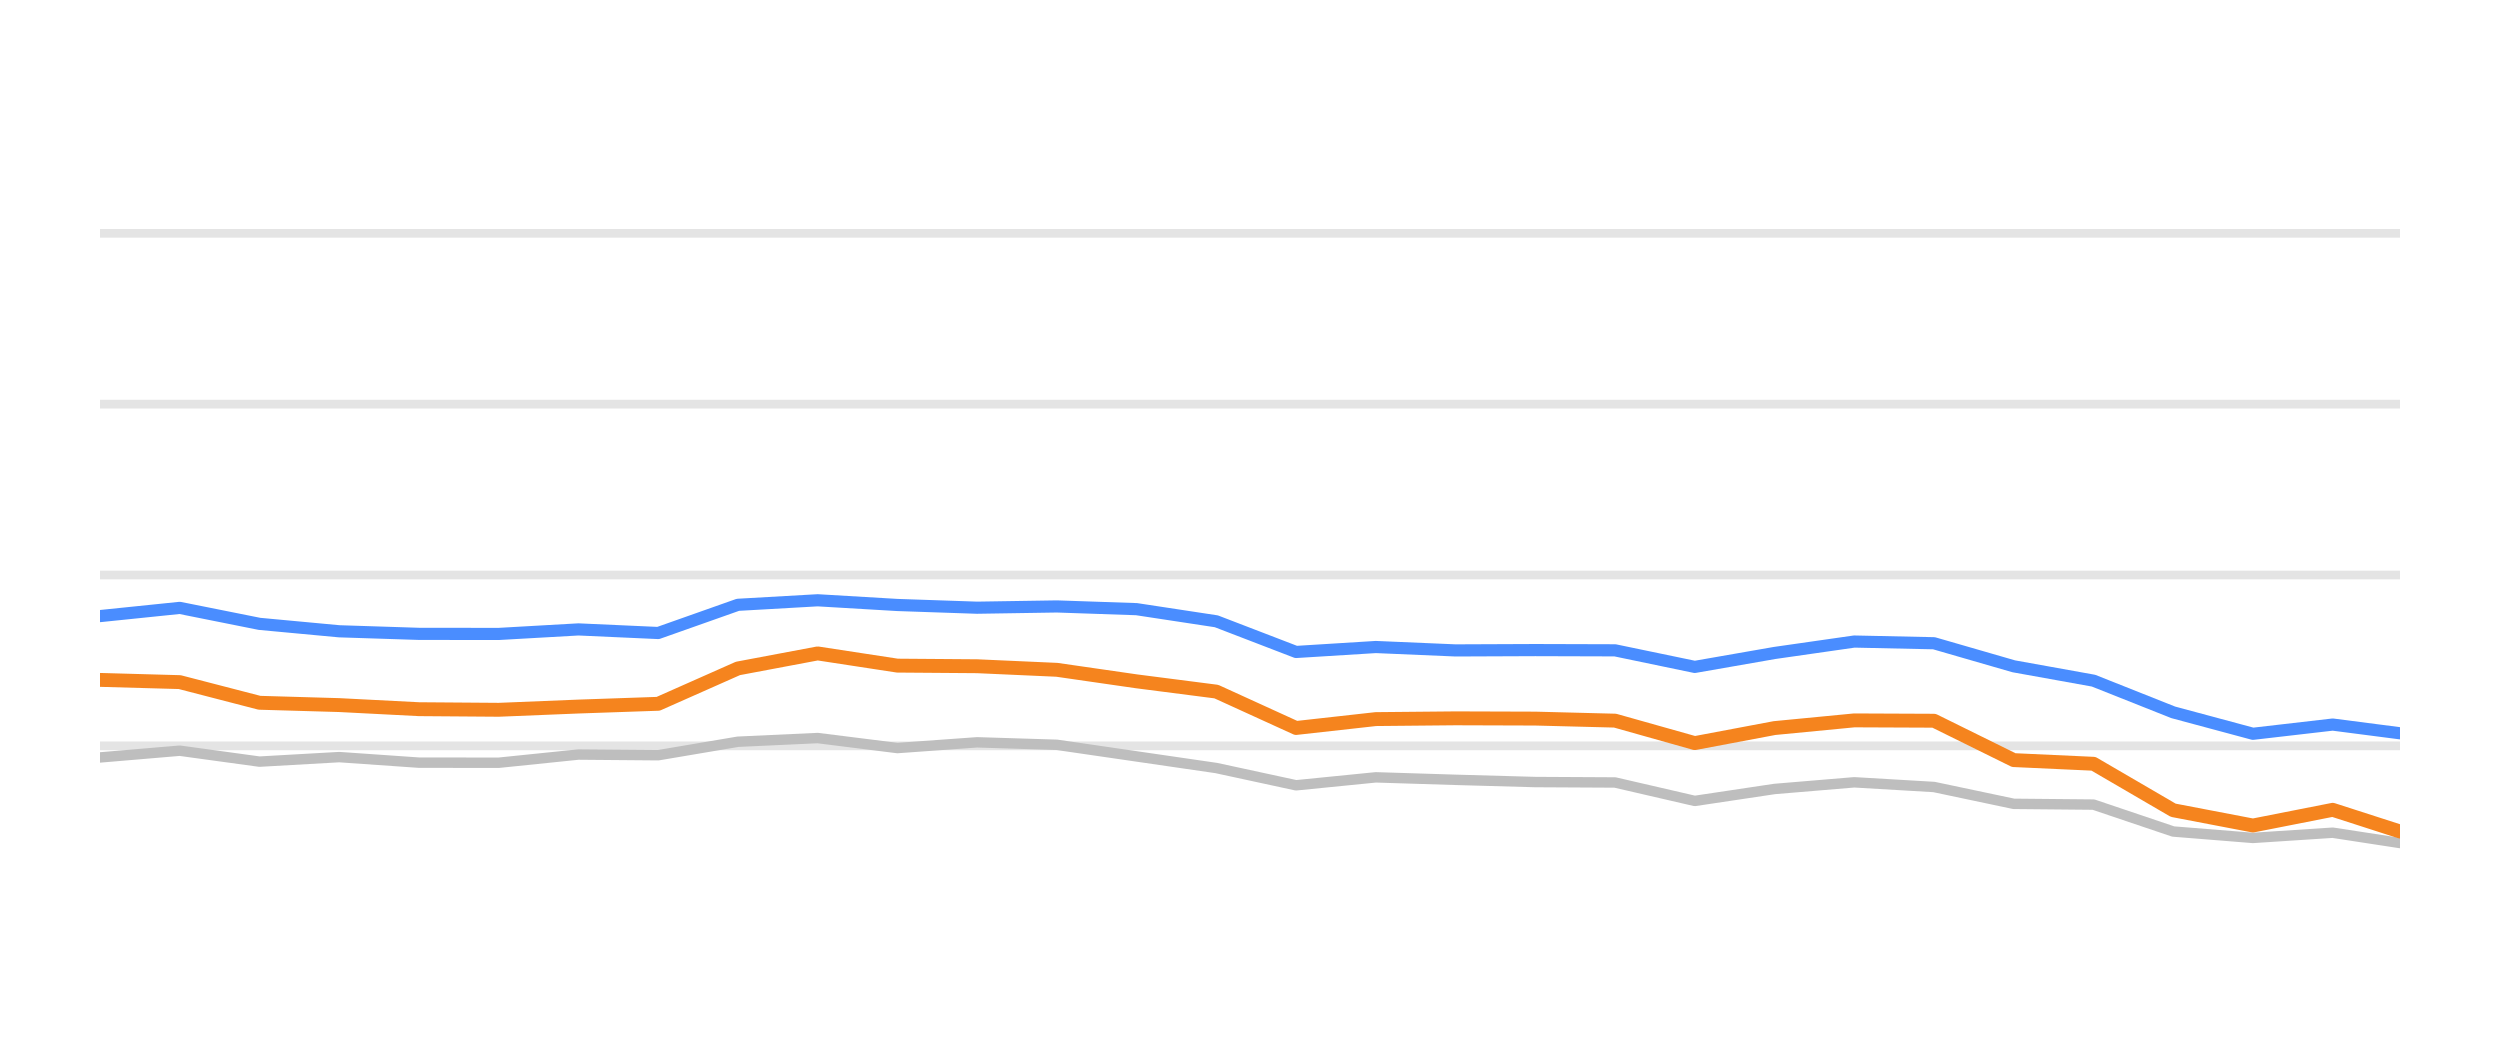
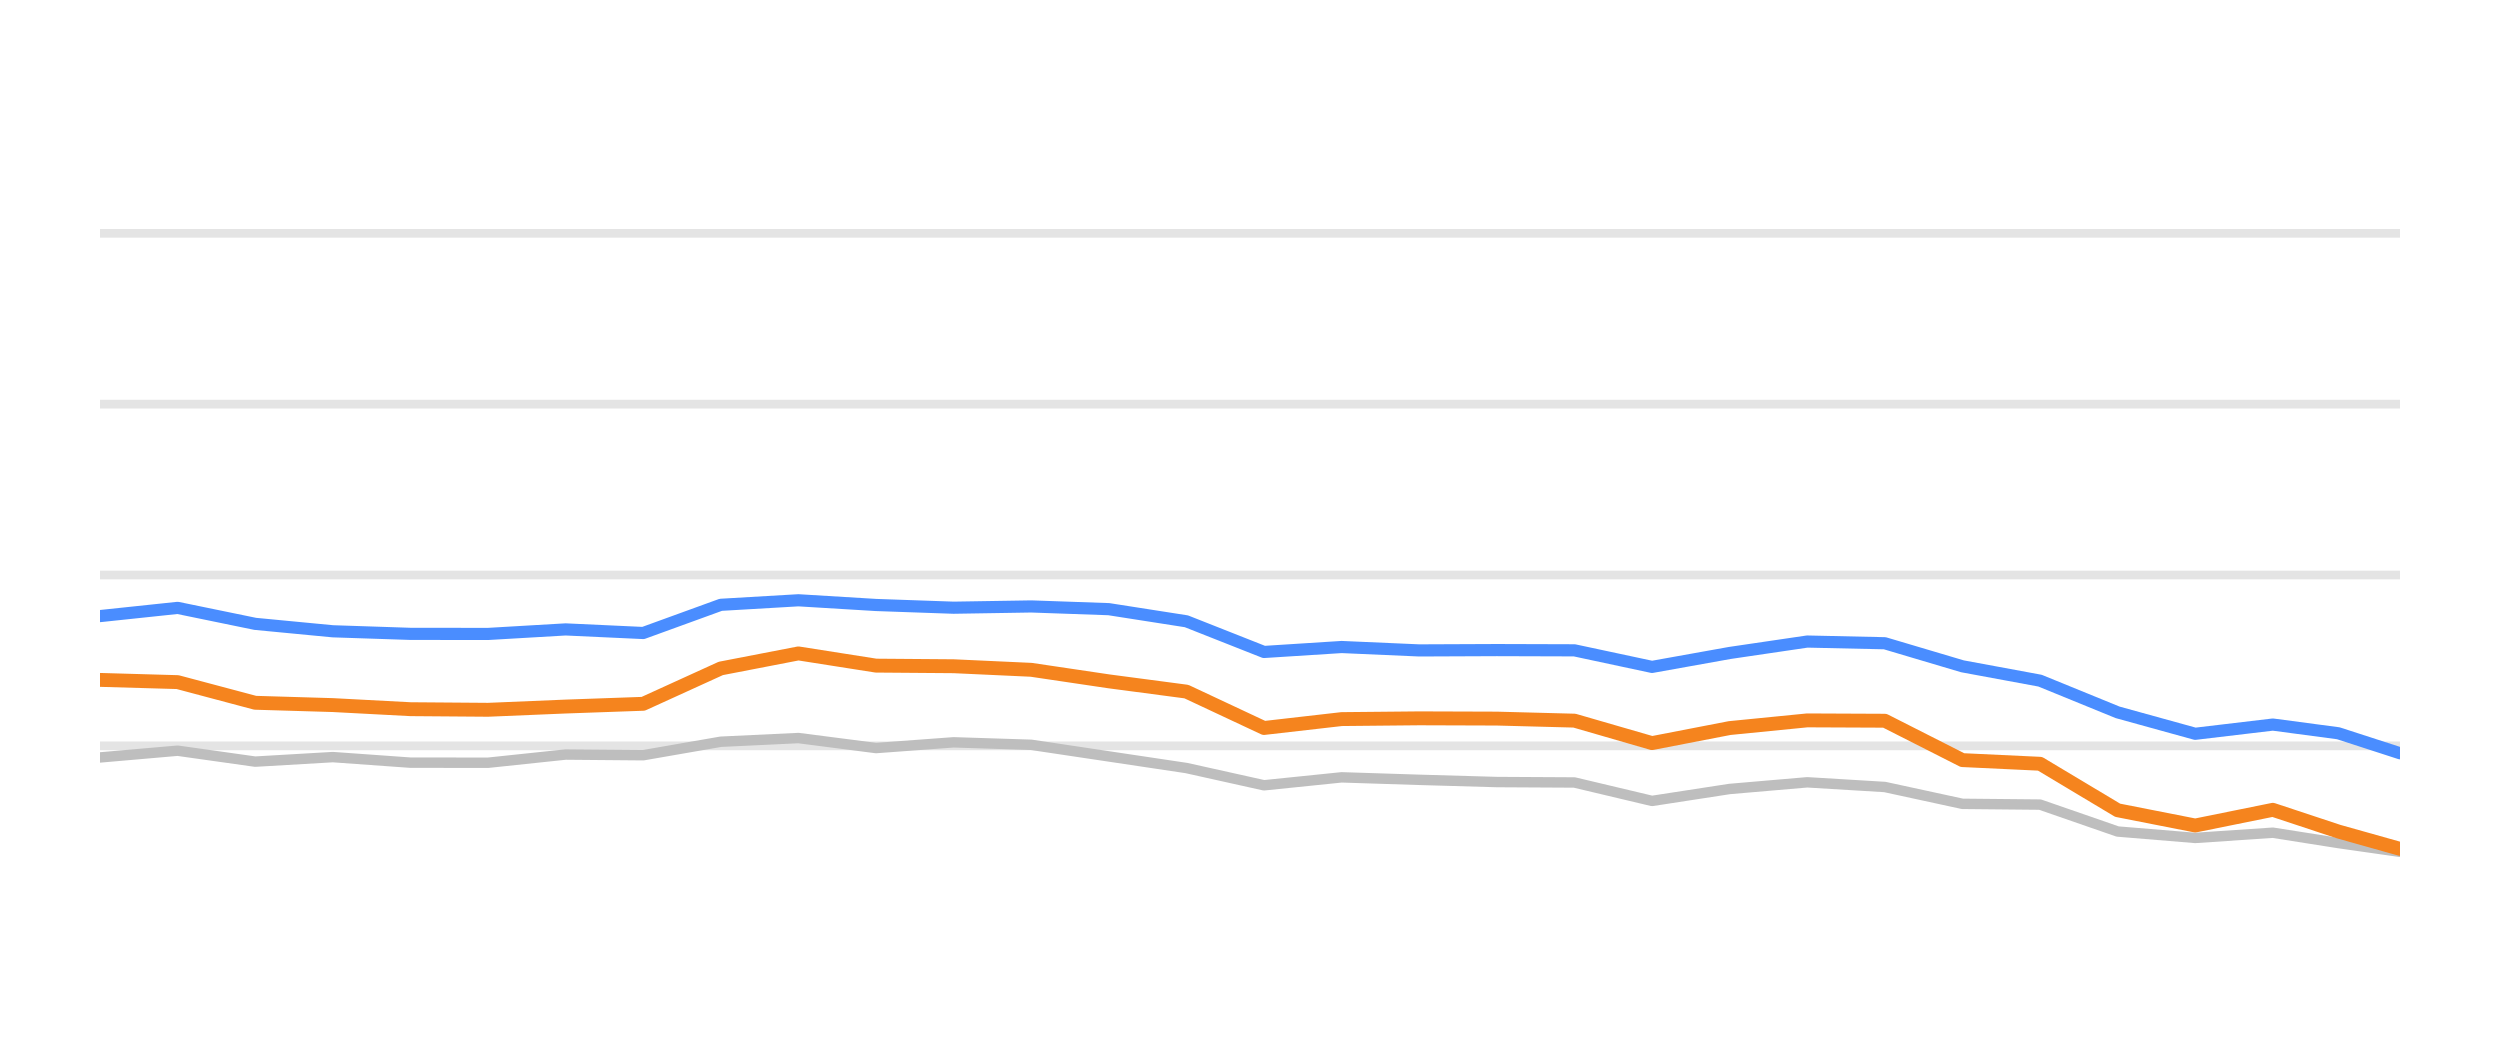
<svg xmlns="http://www.w3.org/2000/svg" width="144pt" height="60pt" viewBox="0 0 144 60" version="1.1">
  <defs>
    <style type="text/css">*{stroke-linejoin: round; stroke-linecap: butt}</style>
  </defs>
  <g id="figure_1">
    <g id="patch_1">
      <path d="M 0 60  L 144 60  L 144 0  L 0 0  L 0 60  z " style="fill: none; opacity: 0" />
    </g>
    <g id="axes_1">
      <g id="patch_2">
        <path d="M 5.76 52.8  L 138.24 52.8  L 138.24 3.6  L 5.76 3.6  L 5.76 52.8  z " style="fill: none" />
      </g>
      <g id="matplotlib.axis_1" />
      <g id="matplotlib.axis_2" />
      <g id="line2d_1">
-         <path d="M 5.76 42.96  L 138.24 42.96  " clip-path="url(#p52a4deff64)" style="fill: none; stroke: #b2b2b2; stroke-opacity: 0.35; stroke-width: 0.5; stroke-linecap: square" />
+         <path d="M 5.76 42.96  L 138.24 42.96  " clip-path="url(#pe5b64798b5)" style="fill: none; stroke: #b2b2b2; stroke-opacity: 0.35; stroke-width: 0.5; stroke-linecap: square" />
      </g>
      <g id="line2d_2">
-         <path d="M 5.76 33.12  L 138.24 33.12  " clip-path="url(#p52a4deff64)" style="fill: none; stroke: #b2b2b2; stroke-opacity: 0.35; stroke-width: 0.5; stroke-linecap: square" />
+         <path d="M 5.76 33.12  L 138.24 33.12  " clip-path="url(#pe5b64798b5)" style="fill: none; stroke: #b2b2b2; stroke-opacity: 0.35; stroke-width: 0.5; stroke-linecap: square" />
      </g>
      <g id="line2d_3">
-         <path d="M 5.76 23.28  L 138.24 23.28  " clip-path="url(#p52a4deff64)" style="fill: none; stroke: #b2b2b2; stroke-opacity: 0.35; stroke-width: 0.5; stroke-linecap: square" />
+         <path d="M 5.76 23.28  L 138.24 23.28  " clip-path="url(#pe5b64798b5)" style="fill: none; stroke: #b2b2b2; stroke-opacity: 0.35; stroke-width: 0.5; stroke-linecap: square" />
      </g>
      <g id="line2d_4">
-         <path d="M 5.76 13.44  L 138.24 13.44  " clip-path="url(#p52a4deff64)" style="fill: none; stroke: #b2b2b2; stroke-opacity: 0.35; stroke-width: 0.5; stroke-linecap: square" />
+         <path d="M 5.76 13.44  L 138.24 13.44  " clip-path="url(#pe5b64798b5)" style="fill: none; stroke: #b2b2b2; stroke-opacity: 0.35; stroke-width: 0.5; stroke-linecap: square" />
      </g>
      <g id="line2d_5">
-         <path d="M 5.76 43.629  L 10.353 43.24  L 14.946 43.87  L 19.539 43.609  L 24.132 43.929  L 28.725 43.934  L 33.318 43.462  L 37.911 43.501  L 42.504 42.724  L 47.097 42.512  L 51.689 43.088  L 56.282 42.758  L 60.875 42.901  L 65.468 43.57  L 70.061 44.239  L 74.654 45.233  L 79.247 44.775  L 83.84 44.918  L 88.433 45.046  L 93.026 45.071  L 97.619 46.133  L 102.212 45.445  L 106.805 45.061  L 111.398 45.331  L 115.991 46.301  L 120.584 46.345  L 125.177 47.895  L 129.77 48.264  L 134.363 47.964  L 138.24 48.559  " clip-path="url(#p52a4deff64)" style="fill: none; stroke: #bebebe; stroke-width: 0.6; stroke-linecap: round" />
+         <path d="M 5.76 43.629  L 10.23 43.24  L 14.7 43.87  L 19.169 43.609  L 23.639 43.929  L 28.109 43.934  L 32.579 43.462  L 37.049 43.501  L 41.518 42.724  L 45.988 42.512  L 50.458 43.088  L 54.928 42.758  L 59.398 42.901  L 63.867 43.57  L 68.337 44.239  L 72.807 45.233  L 77.277 44.775  L 81.747 44.918  L 86.216 45.046  L 90.686 45.071  L 95.156 46.133  L 99.626 45.445  L 104.096 45.061  L 108.565 45.331  L 113.035 46.301  L 117.505 46.345  L 121.975 47.895  L 126.445 48.264  L 130.914 47.964  L 134.688 48.559  L 138.24 49.066  " clip-path="url(#pe5b64798b5)" style="fill: none; stroke: #bebebe; stroke-width: 0.6; stroke-linecap: round" />
      </g>
      <g id="line2d_6">
-         <path d="M 5.76 35.487  L 10.353 35.014  L 14.946 35.934  L 19.539 36.362  L 24.132 36.51  L 28.725 36.515  L 33.318 36.254  L 37.911 36.461  L 42.504 34.837  L 47.097 34.576  L 51.689 34.847  L 56.282 35.004  L 60.875 34.931  L 65.468 35.088  L 70.061 35.787  L 74.654 37.553  L 79.247 37.268  L 83.84 37.464  L 88.433 37.445  L 93.026 37.459  L 97.619 38.414  L 102.212 37.612  L 106.805 36.953  L 111.398 37.051  L 115.991 38.379  L 120.584 39.206  L 125.177 41.031  L 129.77 42.266  L 134.363 41.735  L 138.24 42.237  " clip-path="url(#p52a4deff64)" style="fill: none; stroke: #4a8dff; stroke-width: 0.7; stroke-linecap: round" />
+         <path d="M 5.76 35.487  L 10.23 35.014  L 14.7 35.934  L 19.169 36.362  L 23.639 36.51  L 28.109 36.515  L 32.579 36.254  L 37.049 36.461  L 41.518 34.837  L 45.988 34.576  L 50.458 34.847  L 54.928 35.004  L 59.398 34.931  L 63.867 35.088  L 68.337 35.787  L 72.807 37.553  L 77.277 37.268  L 81.747 37.464  L 86.216 37.445  L 90.686 37.459  L 95.156 38.414  L 99.626 37.612  L 104.096 36.953  L 108.565 37.051  L 113.035 38.379  L 117.505 39.206  L 121.975 41.031  L 126.445 42.266  L 130.914 41.735  L 134.688 42.237  L 138.24 43.388  " clip-path="url(#pe5b64798b5)" style="fill: none; stroke: #4a8dff; stroke-width: 0.7; stroke-linecap: round" />
      </g>
      <g id="line2d_7">
-         <path d="M 5.76 39.162  L 10.353 39.29  L 14.946 40.48  L 19.539 40.613  L 24.132 40.849  L 28.725 40.884  L 33.318 40.697  L 37.911 40.539  L 42.504 38.502  L 47.097 37.637  L 51.689 38.34  L 56.282 38.375  L 60.875 38.581  L 65.468 39.245  L 70.061 39.836  L 74.654 41.932  L 79.247 41.42  L 83.84 41.376  L 88.433 41.391  L 93.026 41.509  L 97.619 42.803  L 102.212 41.937  L 106.805 41.494  L 111.398 41.514  L 115.991 43.782  L 120.584 43.993  L 125.177 46.67  L 129.77 47.55  L 134.363 46.645  L 138.24 47.895  " clip-path="url(#p52a4deff64)" style="fill: none; stroke: #f5841e; stroke-width: 0.8; stroke-linecap: round" />
+         <path d="M 5.76 39.162  L 10.23 39.29  L 14.7 40.48  L 19.169 40.613  L 23.639 40.849  L 28.109 40.884  L 32.579 40.697  L 37.049 40.539  L 41.518 38.502  L 45.988 37.637  L 50.458 38.34  L 54.928 38.375  L 59.398 38.581  L 63.867 39.245  L 68.337 39.836  L 72.807 41.932  L 77.277 41.42  L 81.747 41.376  L 86.216 41.391  L 90.686 41.509  L 95.156 42.803  L 99.626 41.937  L 104.096 41.494  L 108.565 41.514  L 113.035 43.782  L 117.505 43.993  L 121.975 46.67  L 126.445 47.55  L 130.914 46.645  L 134.688 47.895  L 138.24 48.894  " clip-path="url(#pe5b64798b5)" style="fill: none; stroke: #f5841e; stroke-width: 0.8; stroke-linecap: round" />
      </g>
    </g>
  </g>
  <defs>
-     <clipPath id="p52a4deff64">
+     <clipPath id="pe5b64798b5">
      <rect x="5.76" y="3.6" width="132.48" height="49.2" />
    </clipPath>
  </defs>
</svg>
